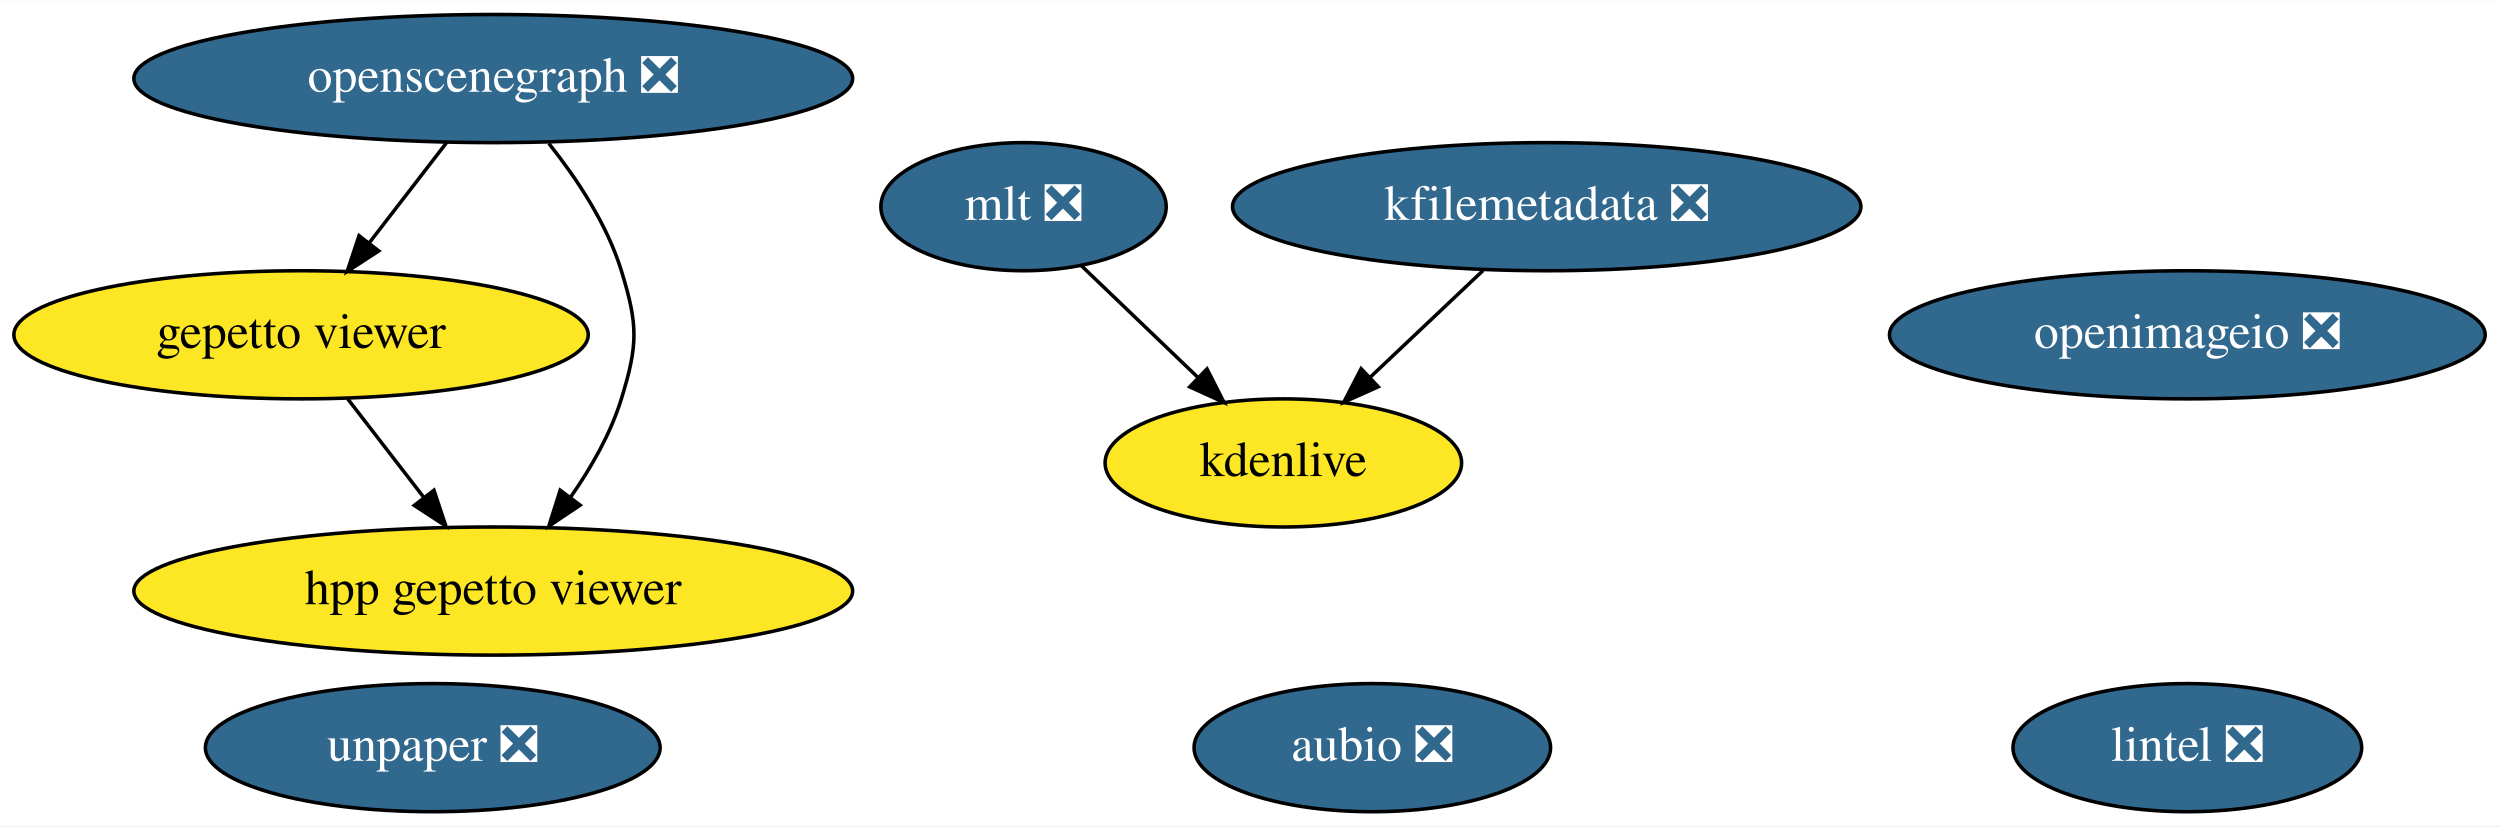
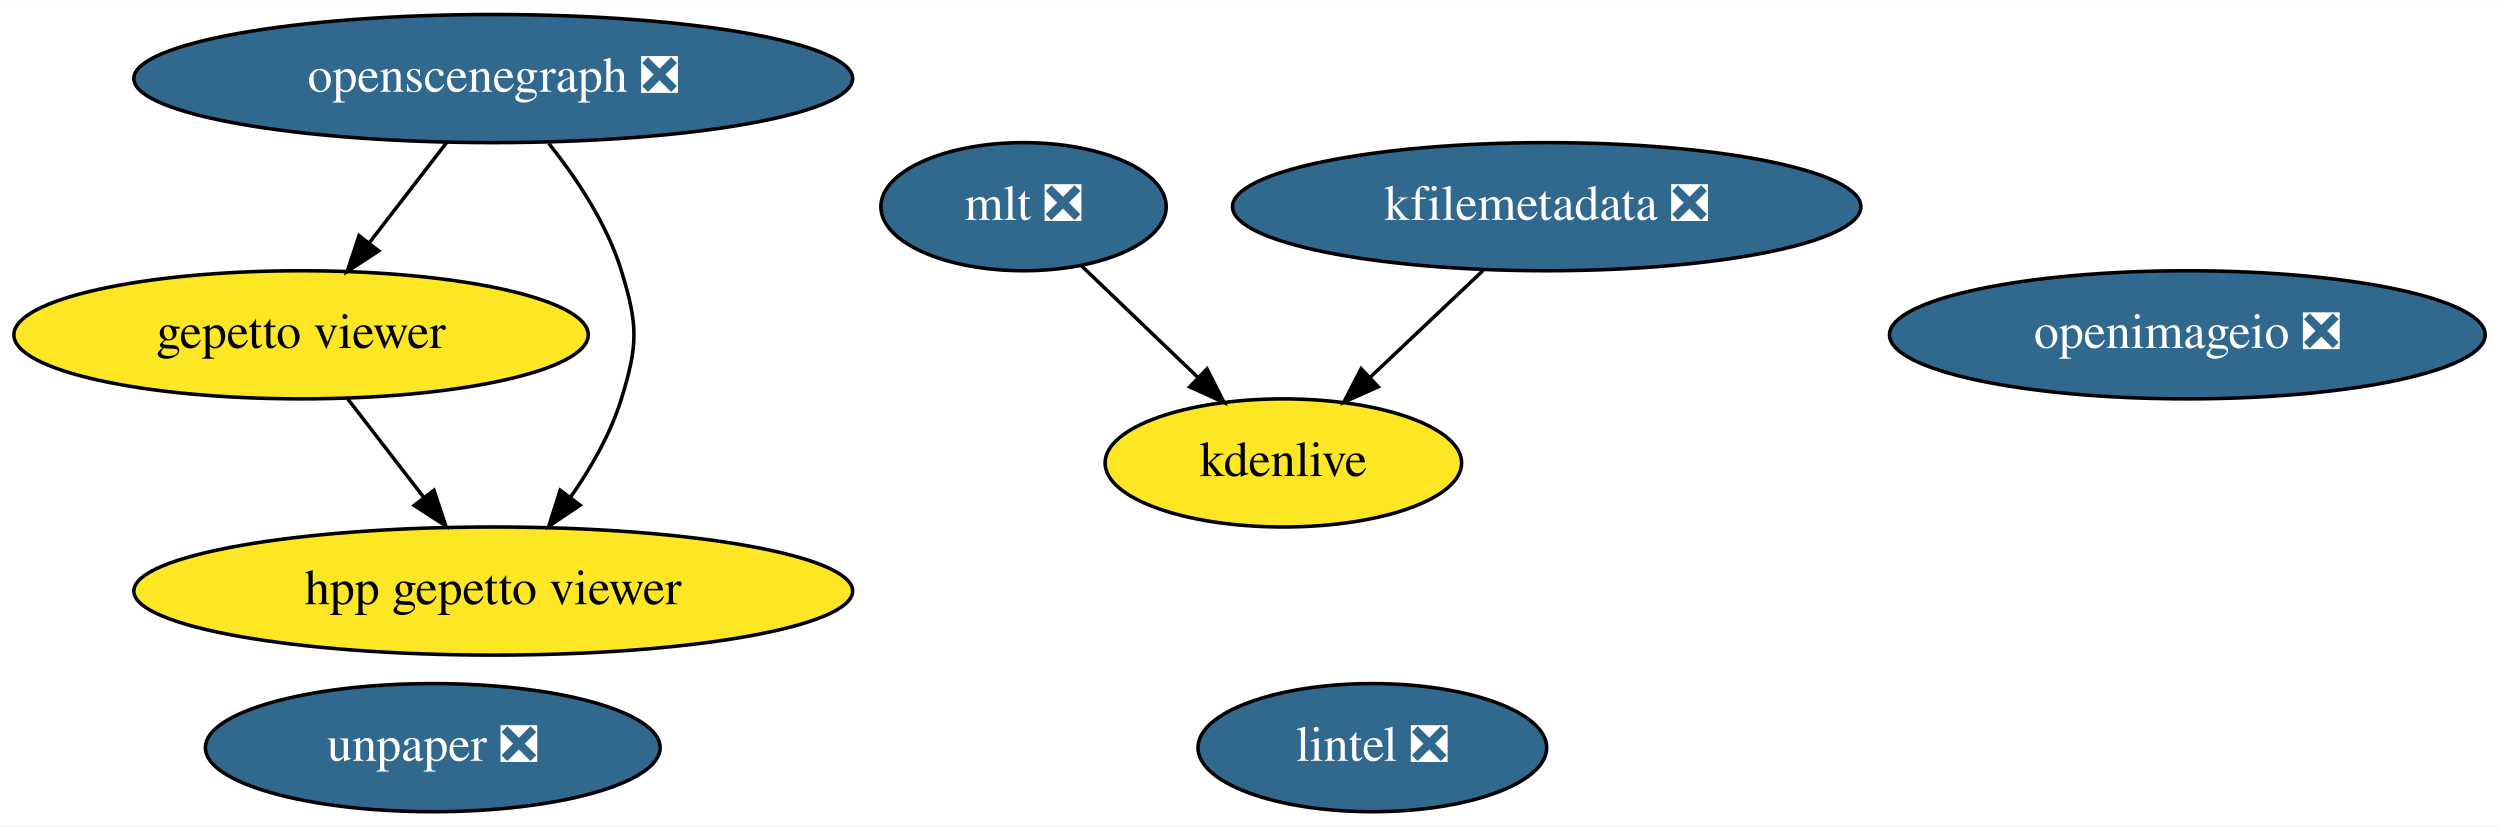
<svg xmlns="http://www.w3.org/2000/svg" xmlns:xlink="http://www.w3.org/1999/xlink" width="702pt" height="232pt" viewBox="0.00 0.00 702.44 232.00">
  <g id="graph0" class="graph" transform="scale(1 1) rotate(0) translate(4 228)">
    <polygon fill="white" stroke="none" points="-4,4 -4,-228 698.44,-228 698.44,4 -4,4" />
    <g id="node1" class="node">
      <g id="a_node1">
-         <a xlink:href="https://github.com/conda-forge/aubio-feedstock/pull/33" xlink:title="aubio ❎">
-           <ellipse fill="#31688e" stroke="black" cx="381.59" cy="-18" rx="50.09" ry="18" />
-           <text text-anchor="middle" x="381.59" y="-14.3" font-family="Times,serif" font-size="14.00" fill="white">aubio ❎</text>
+         <a xlink:href="https://github.com/conda-forge/lintel-feedstock/pull/21" xlink:title="lintel ❎">
+           <ellipse fill="#31688e" stroke="black" cx="381.59" cy="-18" rx="48.99" ry="18" />
+           <text text-anchor="middle" x="381.59" y="-14.3" font-family="Times,serif" font-size="14.00" fill="white">lintel ❎</text>
        </a>
      </g>
    </g>
    <g id="node2" class="node">
      <g id="a_node2">
-         <a xlink:href="https://github.com/conda-forge/lintel-feedstock/pull/21" xlink:title="lintel ❎">
-           <ellipse fill="#31688e" stroke="black" cx="610.59" cy="-18" rx="48.99" ry="18" />
-           <text text-anchor="middle" x="610.59" y="-14.3" font-family="Times,serif" font-size="14.00" fill="white">lintel ❎</text>
-         </a>
-       </g>
-     </g>
-     <g id="node3" class="node">
-       <g id="a_node3">
        <a xlink:href="https://github.com/conda-forge/openimageio-feedstock/pull/68" xlink:title="openimageio ❎">
          <ellipse fill="#31688e" stroke="black" cx="610.59" cy="-134" rx="83.69" ry="18" />
          <text text-anchor="middle" x="610.59" y="-130.3" font-family="Times,serif" font-size="14.00" fill="white">openimageio ❎</text>
        </a>
      </g>
    </g>
-     <g id="node4" class="node">
-       <g id="a_node4">
+     <g id="node3" class="node">
+       <g id="a_node3">
        <a xlink:href="https://github.com/conda-forge/mlt-feedstock/pull/19" xlink:title="mlt ❎">
          <ellipse fill="#31688e" stroke="black" cx="283.59" cy="-170" rx="40.09" ry="18" />
          <text text-anchor="middle" x="283.59" y="-166.3" font-family="Times,serif" font-size="14.00" fill="white">mlt ❎</text>
        </a>
      </g>
    </g>
-     <g id="node6" class="node">
-       <g id="a_node6">
+     <g id="node5" class="node">
+       <g id="a_node5">
        <a xlink:href="https://github.com/conda-forge/kdenlive-feedstock" xlink:title="kdenlive">
          <ellipse fill="#fde725" stroke="black" cx="356.59" cy="-98" rx="50.09" ry="18" />
          <text text-anchor="middle" x="356.59" y="-94.3" font-family="Times,serif" font-size="14.00">kdenlive</text>
        </a>
      </g>
    </g>
    <g id="edge1" class="edge">
      <path fill="none" stroke="black" d="M299.79,-153.46C309.39,-144.26 321.74,-132.42 332.47,-122.13" />
      <polygon fill="black" stroke="black" points="335.14,-124.42 339.93,-114.98 330.29,-119.37 335.14,-124.42" />
    </g>
-     <g id="node5" class="node">
-       <g id="a_node5">
+     <g id="node4" class="node">
+       <g id="a_node4">
        <a xlink:href="https://github.com/conda-forge/kfilemetadata-feedstock/pull/30" xlink:title="kfilemetadata ❎">
          <ellipse fill="#31688e" stroke="black" cx="430.59" cy="-170" rx="88.28" ry="18" />
          <text text-anchor="middle" x="430.59" y="-166.3" font-family="Times,serif" font-size="14.00" fill="white">kfilemetadata ❎</text>
        </a>
      </g>
    </g>
    <g id="edge2" class="edge">
      <path fill="none" stroke="black" d="M412.68,-152.05C403.2,-143.09 391.43,-131.95 381.12,-122.2" />
      <polygon fill="black" stroke="black" points="383.25,-119.4 373.58,-115.07 378.44,-124.48 383.25,-119.4" />
    </g>
-     <g id="node7" class="node">
-       <g id="a_node7">
+     <g id="node6" class="node">
+       <g id="a_node6">
        <a xlink:href="https://github.com/conda-forge/openscenegraph-feedstock/pull/21" xlink:title="openscenegraph ❎">
          <ellipse fill="#31688e" stroke="black" cx="134.59" cy="-206" rx="100.98" ry="18" />
          <text text-anchor="middle" x="134.59" y="-202.3" font-family="Times,serif" font-size="14.00" fill="white">openscenegraph ❎</text>
        </a>
      </g>
    </g>
-     <g id="node8" class="node">
-       <g id="a_node8">
+     <g id="node7" class="node">
+       <g id="a_node7">
        <a xlink:href="https://github.com/conda-forge/gepetto-viewer-feedstock" xlink:title="gepetto viewer">
          <ellipse fill="#fde725" stroke="black" cx="80.59" cy="-134" rx="80.69" ry="18" />
          <text text-anchor="middle" x="80.59" y="-130.3" font-family="Times,serif" font-size="14.00">gepetto viewer</text>
        </a>
      </g>
    </g>
    <g id="edge3" class="edge">
      <path fill="none" stroke="black" d="M121.52,-188.05C115.02,-179.63 107.04,-169.28 99.85,-159.97" />
      <polygon fill="black" stroke="black" points="102.42,-157.57 93.54,-151.79 96.88,-161.84 102.42,-157.57" />
    </g>
-     <g id="node10" class="node">
-       <g id="a_node10">
+     <g id="node9" class="node">
+       <g id="a_node9">
        <a xlink:href="https://github.com/conda-forge/hpp-gepetto-viewer-feedstock" xlink:title="hpp gepetto viewer">
          <ellipse fill="#fde725" stroke="black" cx="134.59" cy="-62" rx="100.98" ry="18" />
          <text text-anchor="middle" x="134.59" y="-58.3" font-family="Times,serif" font-size="14.00">hpp gepetto viewer</text>
        </a>
      </g>
    </g>
    <g id="edge4" class="edge">
      <path fill="none" stroke="black" d="M150.2,-187.77C157.97,-178.03 166.54,-165.18 170.59,-152 175.3,-136.71 175.3,-131.29 170.59,-116 167.58,-106.22 162.09,-96.62 156.28,-88.33" />
      <polygon fill="black" stroke="black" points="159,-86.13 150.2,-80.23 153.4,-90.33 159,-86.13" />
    </g>
    <g id="edge5" class="edge">
      <path fill="none" stroke="black" d="M93.66,-116.05C100.07,-107.75 107.91,-97.58 115.02,-88.38" />
      <polygon fill="black" stroke="black" points="117.93,-90.33 121.27,-80.28 112.39,-86.06 117.93,-90.33" />
    </g>
-     <g id="node9" class="node">
-       <g id="a_node9">
+     <g id="node8" class="node">
+       <g id="a_node8">
        <a xlink:href="https://github.com/conda-forge/unpaper-feedstock/pull/4" xlink:title="unpaper ❎">
          <ellipse fill="#31688e" stroke="black" cx="117.59" cy="-18" rx="63.89" ry="18" />
          <text text-anchor="middle" x="117.59" y="-14.3" font-family="Times,serif" font-size="14.00" fill="white">unpaper ❎</text>
        </a>
      </g>
    </g>
  </g>
</svg>
